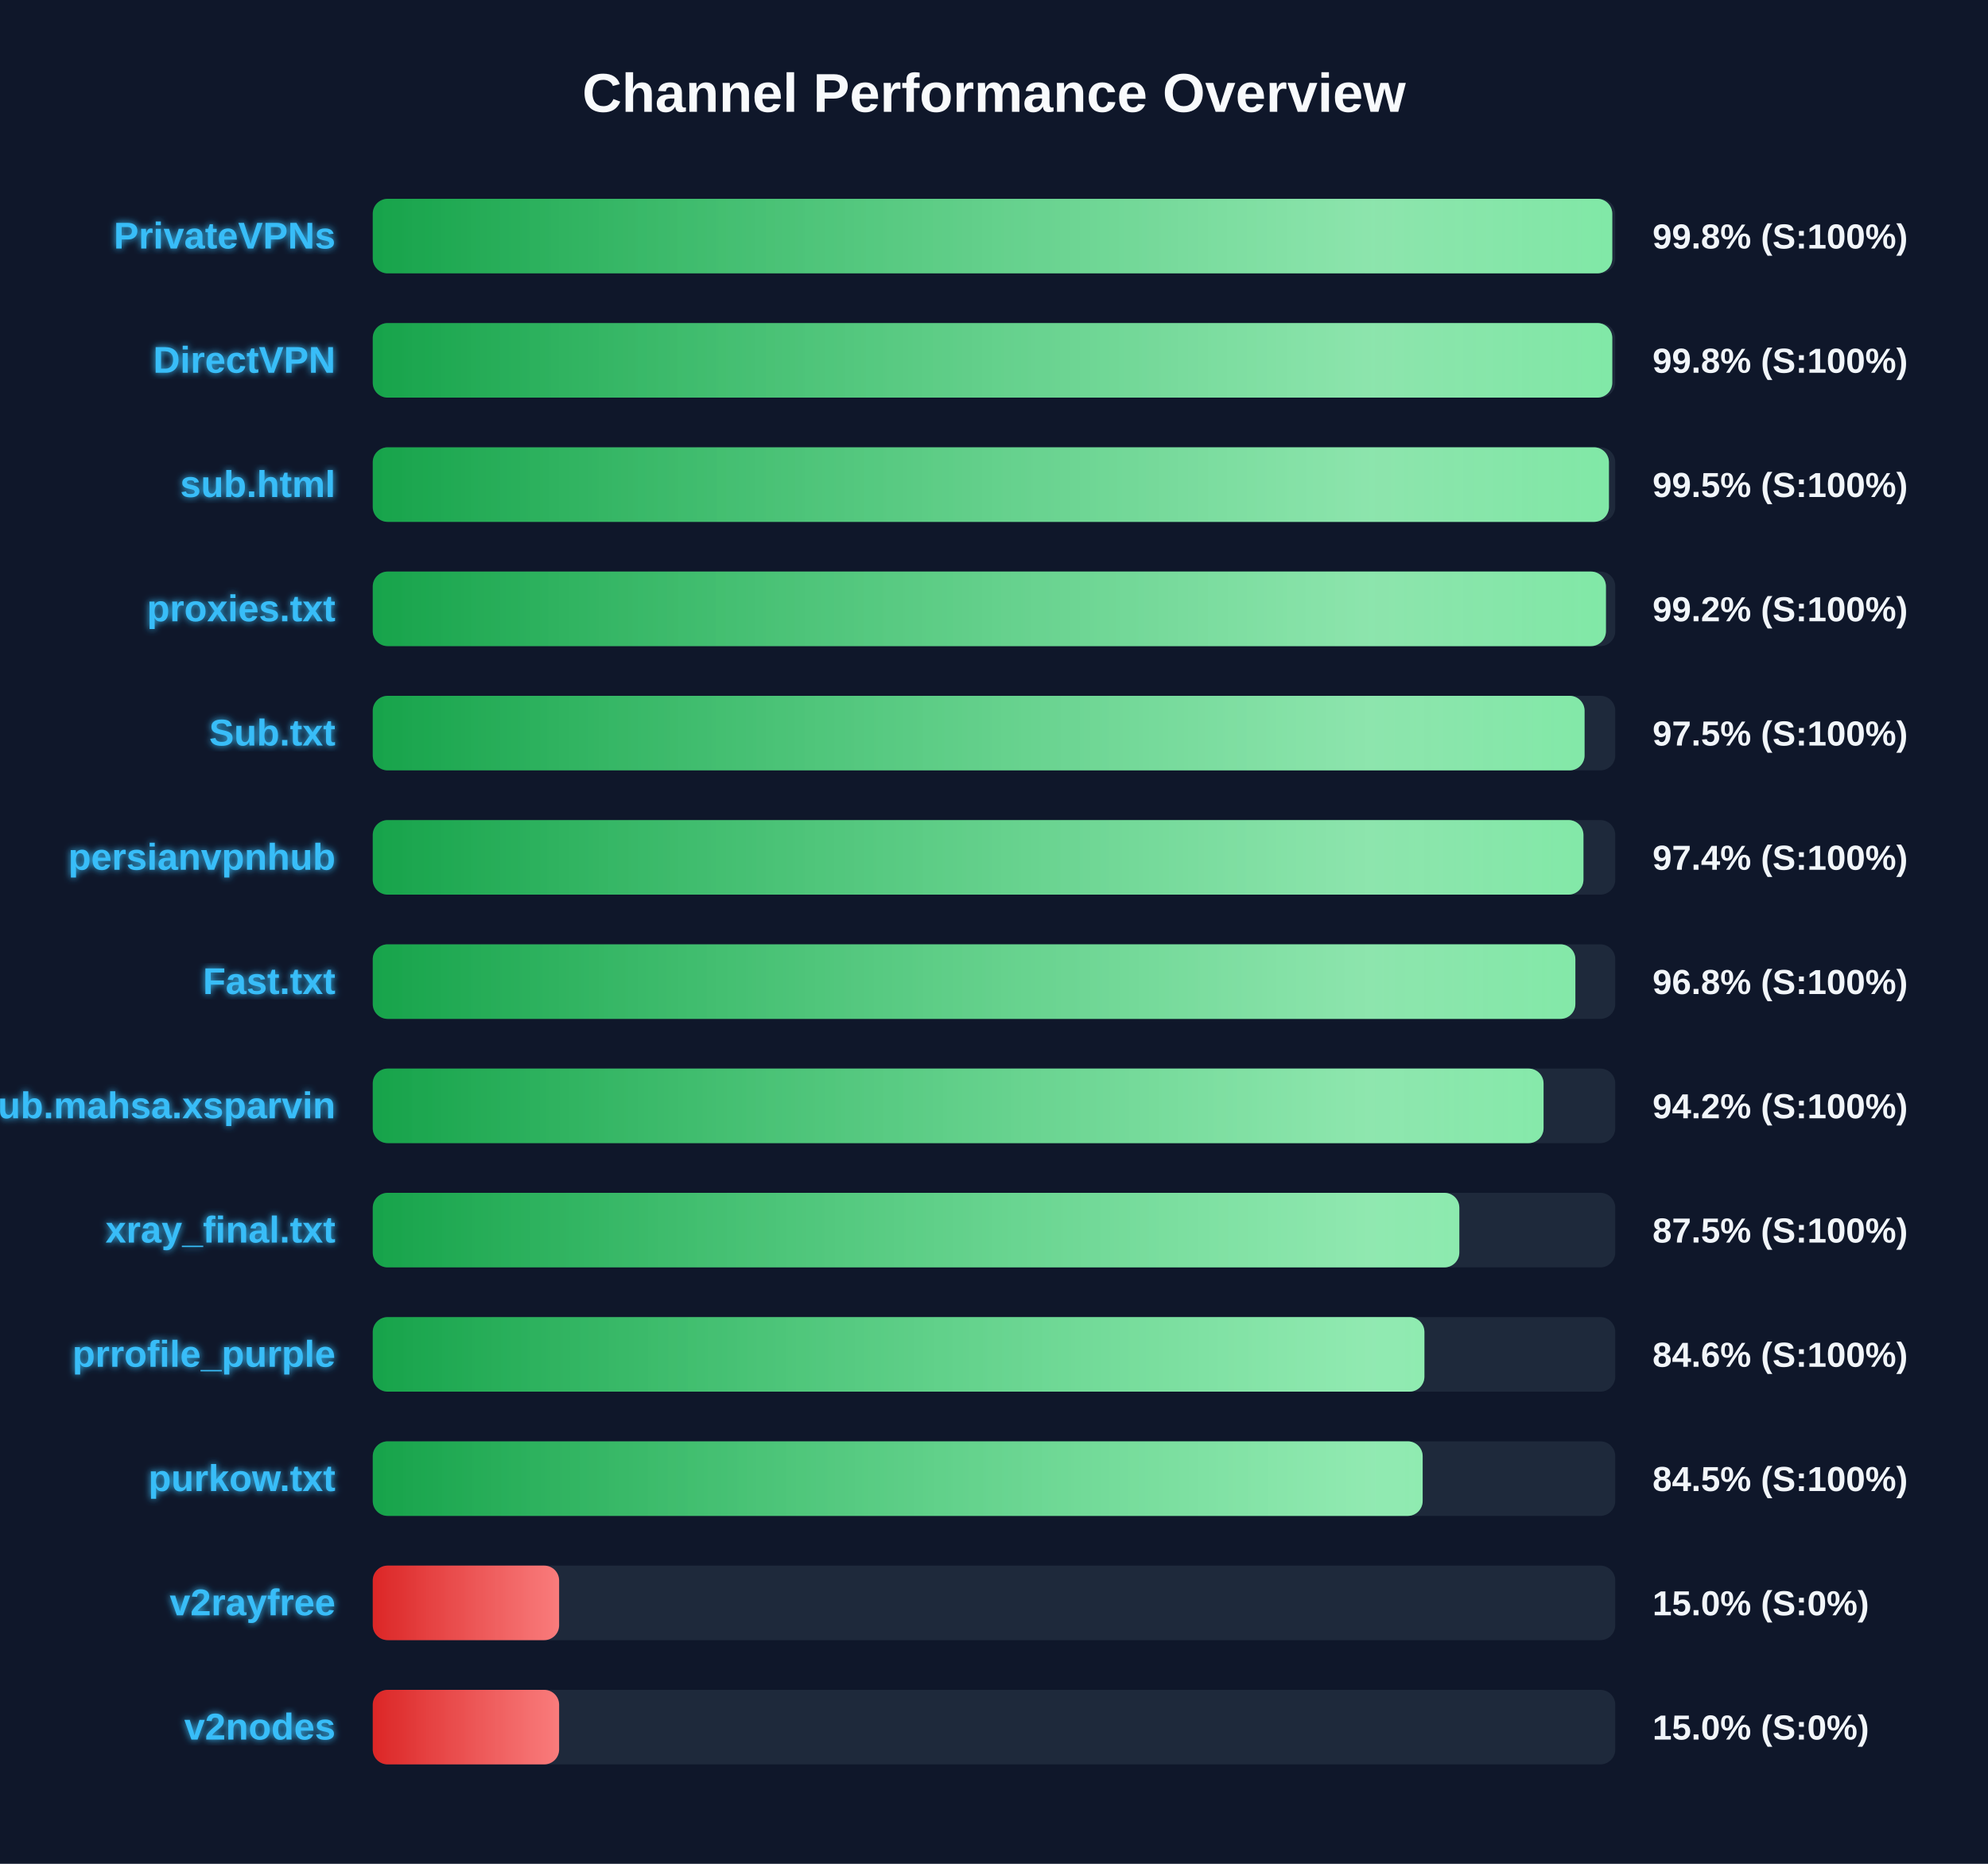
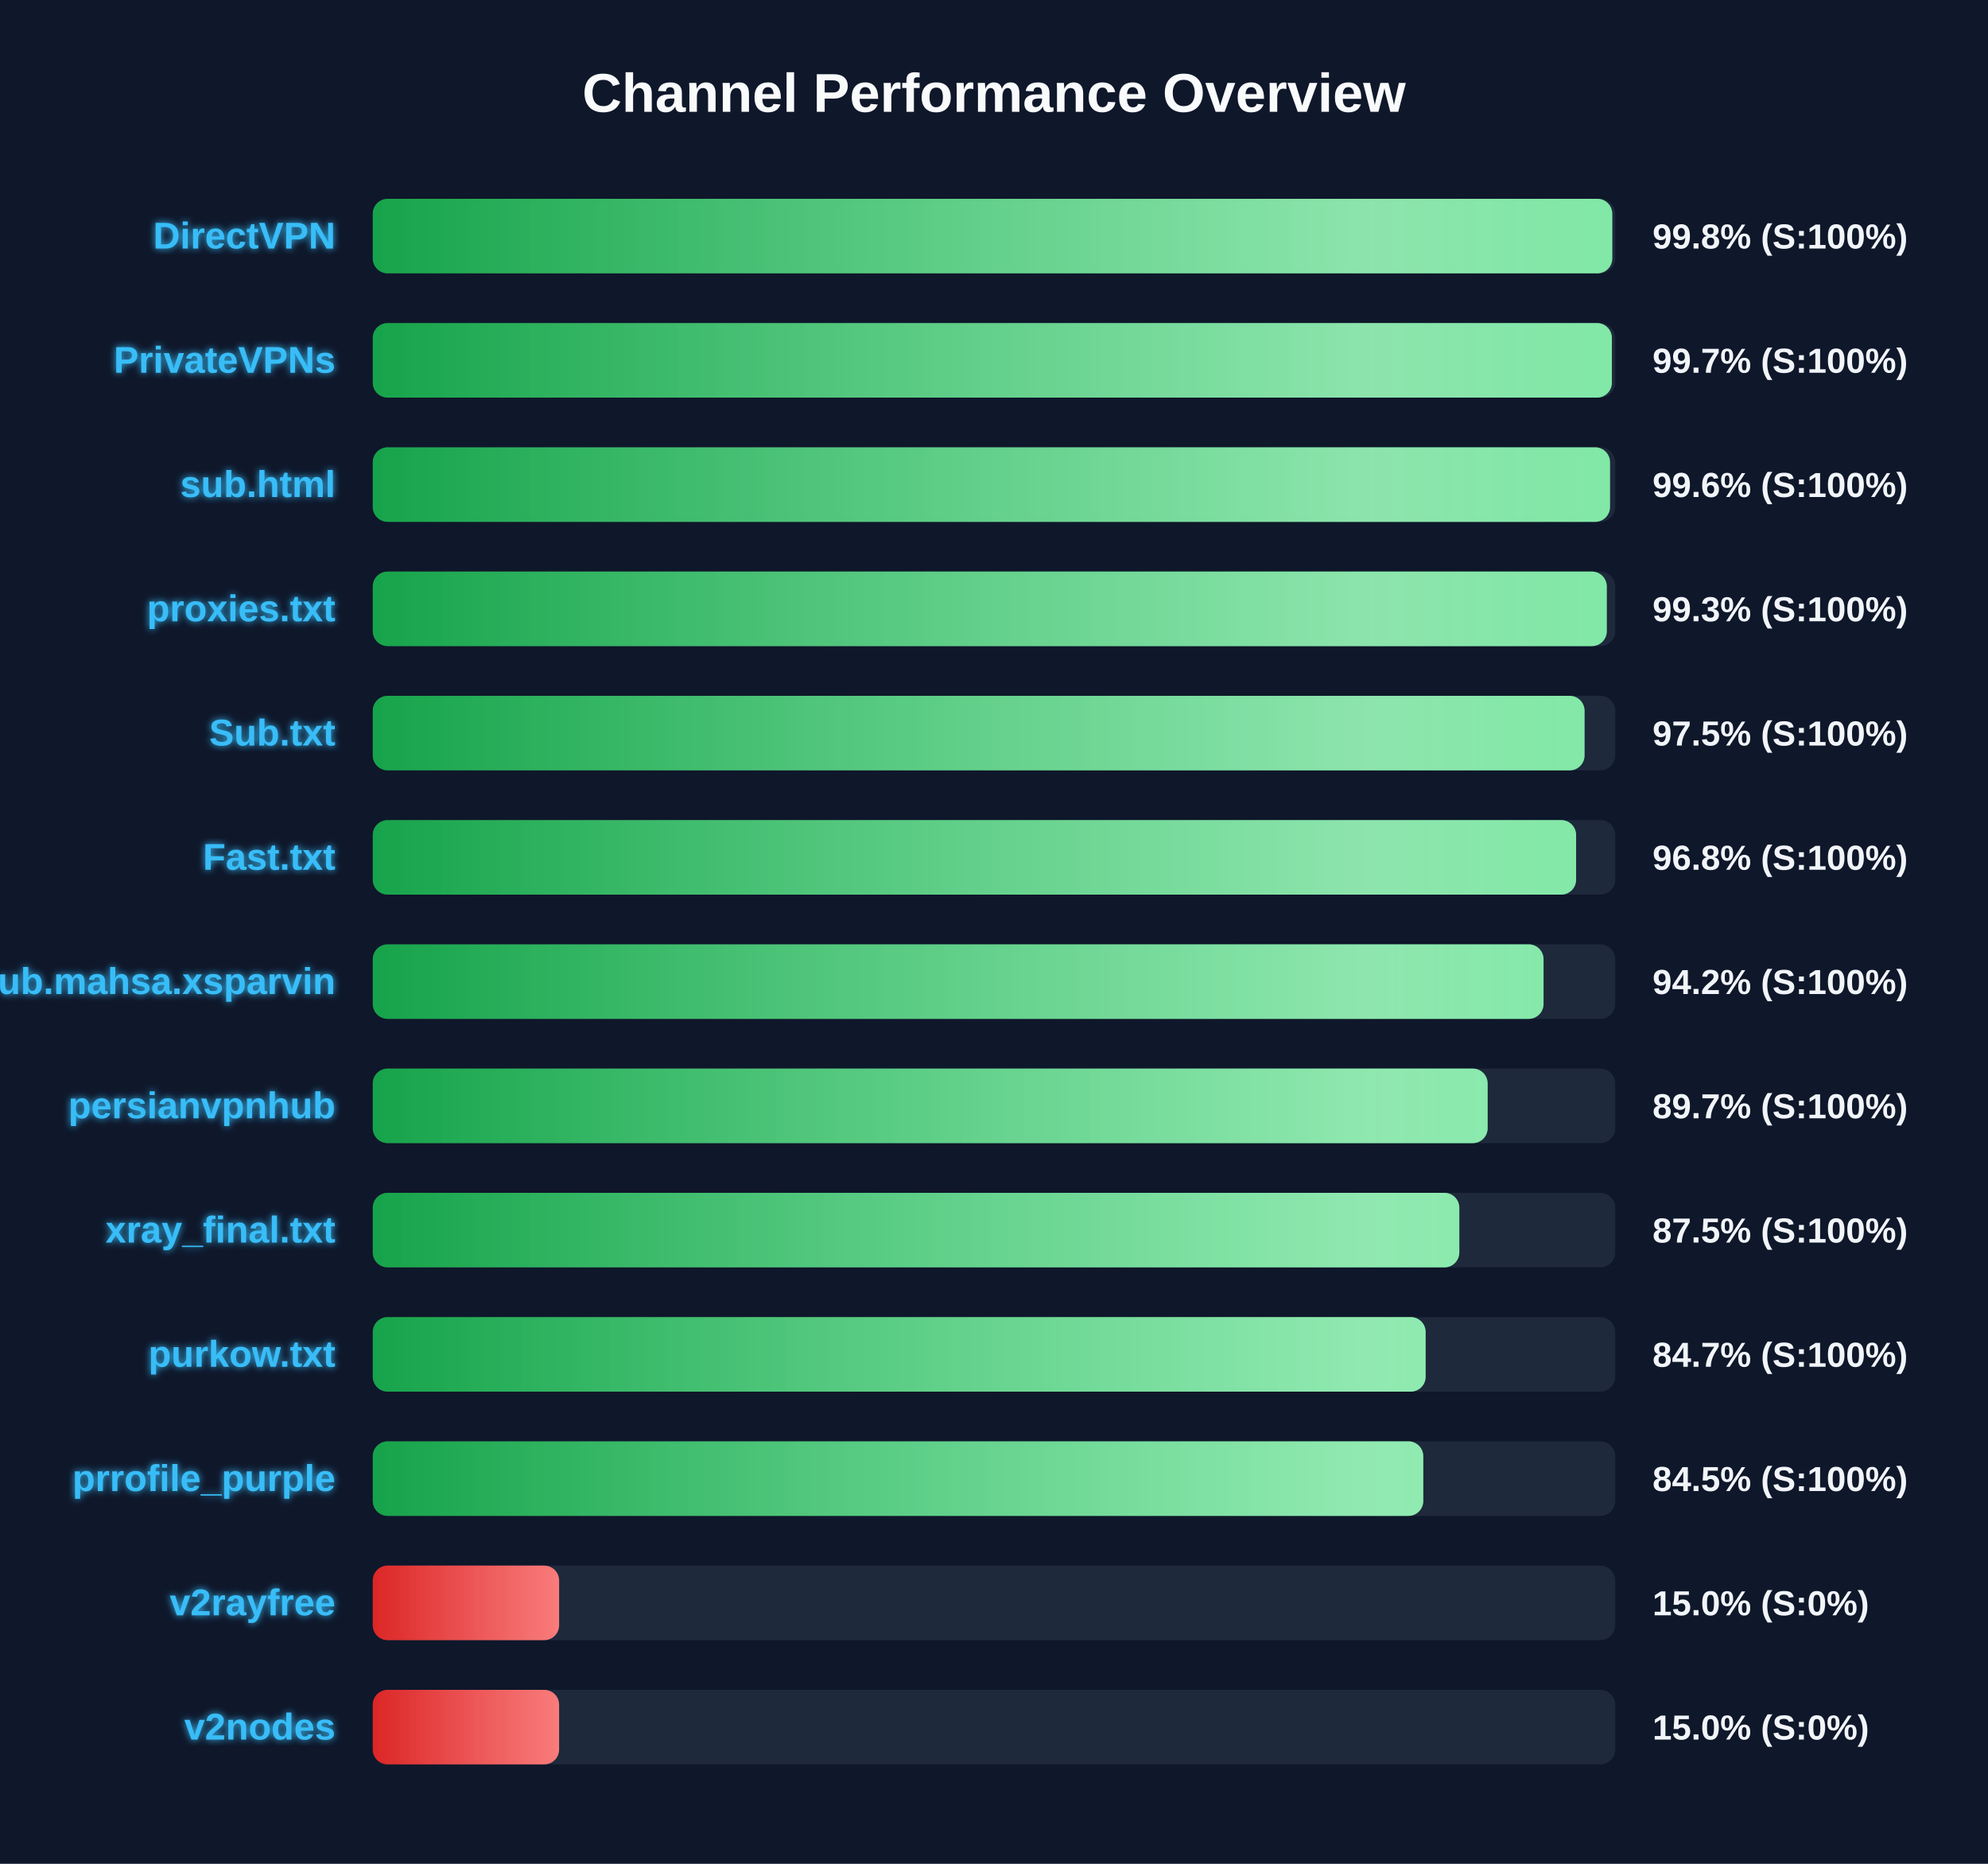
<svg xmlns="http://www.w3.org/2000/svg" width="800" height="750" version="1.1">
  <defs>
    <linearGradient id="grad-green" x1="0%" y1="0%" x2="100%" y2="0%">
      <stop offset="0%" stop-color="#16a34a" />
      <stop offset="100%" stop-color="#4ade80" />
    </linearGradient>
    <linearGradient id="grad-yellow" x1="0%" y1="0%" x2="100%" y2="0%">
      <stop offset="0%" stop-color="#ca8a04" />
      <stop offset="100%" stop-color="#fde047" />
    </linearGradient>
    <linearGradient id="grad-red" x1="0%" y1="0%" x2="100%" y2="0%">
      <stop offset="0%" stop-color="#dc2626" />
      <stop offset="100%" stop-color="#f87171" />
    </linearGradient>
    <linearGradient id="shimmer" x1="0%" y1="0%" x2="100%" y2="0%">
      <stop offset="0%" stop-color="rgba(255,255,255,0)" />
      <stop offset="50%" stop-color="rgba(255,255,255,0.4)" />
      <stop offset="100%" stop-color="rgba(255,255,255,0)" />
    </linearGradient>
    <filter id="glow" x="-20%" y="-20%" width="140%" height="140%">
      <feGaussianBlur stdDeviation="1.5" result="blur" />
      <feComposite in="SourceGraphic" in2="blur" operator="over" />
    </filter>
  </defs>
  <style>
        .bg-rect { fill: #0f172a; }
        .title { font: bold 22px 'Segoe UI', Arial, sans-serif; fill: #f8fafc; }
        .row { font: bold 15px 'Segoe UI', Arial, sans-serif; fill: #38bdf8; filter: url(#glow); }
        .score { font: bold 14px 'Segoe UI', Arial, sans-serif; fill: #f1f5f9; }
        @keyframes shimmer-anim {
            0% { transform: translateX(-100%); }
            100% { transform: translateX(200%); }
        }
        .shimmer-rect {
            animation: shimmer-anim 2.5s infinite linear;
        }
    </style>
  <rect width="100%" height="100%" class="bg-rect" />
  <text x="400" y="45" text-anchor="middle" class="title">Channel Performance Overview</text>
  <rect x="150" y="80" width="500" height="30" fill="#1e293b" rx="6" />
  <clipPath id="clip-0">
    <rect x="150" y="80" width="498.8" height="30" rx="6" />
  </clipPath>
  <rect x="150" y="80" width="498.8" height="30" fill="url(#grad-green)" rx="6" />
  <g clip-path="url(#clip-0)">
    <rect x="150" y="80" width="100%" height="30" fill="url(#shimmer)" class="shimmer-rect" />
  </g>
-   <text x="135" y="100" text-anchor="end" class="row">PrivateVPNs</text>
+   <text x="135" y="100" text-anchor="end" class="row">DirectVPN</text>
  <text x="665" y="100" text-anchor="start" class="score">99.8% (S:100%)</text>
  <rect x="150" y="130" width="500" height="30" fill="#1e293b" rx="6" />
  <clipPath id="clip-1">
-     <rect x="150" y="130" width="498.8" height="30" rx="6" />
+     <rect x="150" y="130" width="498.65" height="30" rx="6" />
  </clipPath>
-   <rect x="150" y="130" width="498.8" height="30" fill="url(#grad-green)" rx="6" />
+   <rect x="150" y="130" width="498.65" height="30" fill="url(#grad-green)" rx="6" />
  <g clip-path="url(#clip-1)">
    <rect x="150" y="130" width="100%" height="30" fill="url(#shimmer)" class="shimmer-rect" />
  </g>
-   <text x="135" y="150" text-anchor="end" class="row">DirectVPN</text>
-   <text x="665" y="150" text-anchor="start" class="score">99.8% (S:100%)</text>
+   <text x="135" y="150" text-anchor="end" class="row">PrivateVPNs</text>
+   <text x="665" y="150" text-anchor="start" class="score">99.7% (S:100%)</text>
  <rect x="150" y="180" width="500" height="30" fill="#1e293b" rx="6" />
  <clipPath id="clip-2">
-     <rect x="150" y="180" width="497.45" height="30" rx="6" />
+     <rect x="150" y="180" width="497.9" height="30" rx="6" />
  </clipPath>
-   <rect x="150" y="180" width="497.45" height="30" fill="url(#grad-green)" rx="6" />
+   <rect x="150" y="180" width="497.9" height="30" fill="url(#grad-green)" rx="6" />
  <g clip-path="url(#clip-2)">
    <rect x="150" y="180" width="100%" height="30" fill="url(#shimmer)" class="shimmer-rect" />
  </g>
  <text x="135" y="200" text-anchor="end" class="row">sub.html</text>
-   <text x="665" y="200" text-anchor="start" class="score">99.5% (S:100%)</text>
+   <text x="665" y="200" text-anchor="start" class="score">99.6% (S:100%)</text>
  <rect x="150" y="230" width="500" height="30" fill="#1e293b" rx="6" />
  <clipPath id="clip-3">
-     <rect x="150" y="230" width="496.25" height="30" rx="6" />
+     <rect x="150" y="230" width="496.6" height="30" rx="6" />
  </clipPath>
-   <rect x="150" y="230" width="496.25" height="30" fill="url(#grad-green)" rx="6" />
+   <rect x="150" y="230" width="496.6" height="30" fill="url(#grad-green)" rx="6" />
  <g clip-path="url(#clip-3)">
    <rect x="150" y="230" width="100%" height="30" fill="url(#shimmer)" class="shimmer-rect" />
  </g>
  <text x="135" y="250" text-anchor="end" class="row">proxies.txt</text>
-   <text x="665" y="250" text-anchor="start" class="score">99.2% (S:100%)</text>
+   <text x="665" y="250" text-anchor="start" class="score">99.3% (S:100%)</text>
  <rect x="150" y="280" width="500" height="30" fill="#1e293b" rx="6" />
  <clipPath id="clip-4">
    <rect x="150" y="280" width="487.65" height="30" rx="6" />
  </clipPath>
  <rect x="150" y="280" width="487.65" height="30" fill="url(#grad-green)" rx="6" />
  <g clip-path="url(#clip-4)">
    <rect x="150" y="280" width="100%" height="30" fill="url(#shimmer)" class="shimmer-rect" />
  </g>
  <text x="135" y="300" text-anchor="end" class="row">Sub.txt</text>
  <text x="665" y="300" text-anchor="start" class="score">97.5% (S:100%)</text>
  <rect x="150" y="330" width="500" height="30" fill="#1e293b" rx="6" />
  <clipPath id="clip-5">
-     <rect x="150" y="330" width="487.2" height="30" rx="6" />
+     <rect x="150" y="330" width="484.25" height="30" rx="6" />
  </clipPath>
-   <rect x="150" y="330" width="487.2" height="30" fill="url(#grad-green)" rx="6" />
+   <rect x="150" y="330" width="484.25" height="30" fill="url(#grad-green)" rx="6" />
  <g clip-path="url(#clip-5)">
    <rect x="150" y="330" width="100%" height="30" fill="url(#shimmer)" class="shimmer-rect" />
  </g>
-   <text x="135" y="350" text-anchor="end" class="row">persianvpnhub</text>
-   <text x="665" y="350" text-anchor="start" class="score">97.4% (S:100%)</text>
+   <text x="135" y="350" text-anchor="end" class="row">Fast.txt</text>
+   <text x="665" y="350" text-anchor="start" class="score">96.8% (S:100%)</text>
  <rect x="150" y="380" width="500" height="30" fill="#1e293b" rx="6" />
  <clipPath id="clip-6">
-     <rect x="150" y="380" width="483.95" height="30" rx="6" />
+     <rect x="150" y="380" width="471.15" height="30" rx="6" />
  </clipPath>
-   <rect x="150" y="380" width="483.95" height="30" fill="url(#grad-green)" rx="6" />
+   <rect x="150" y="380" width="471.15" height="30" fill="url(#grad-green)" rx="6" />
  <g clip-path="url(#clip-6)">
    <rect x="150" y="380" width="100%" height="30" fill="url(#shimmer)" class="shimmer-rect" />
  </g>
-   <text x="135" y="400" text-anchor="end" class="row">Fast.txt</text>
-   <text x="665" y="400" text-anchor="start" class="score">96.8% (S:100%)</text>
+   <text x="135" y="400" text-anchor="end" class="row">Sub.mahsa.xsparvin</text>
+   <text x="665" y="400" text-anchor="start" class="score">94.2% (S:100%)</text>
  <rect x="150" y="430" width="500" height="30" fill="#1e293b" rx="6" />
  <clipPath id="clip-7">
-     <rect x="150" y="430" width="471.15" height="30" rx="6" />
+     <rect x="150" y="430" width="448.65" height="30" rx="6" />
  </clipPath>
-   <rect x="150" y="430" width="471.15" height="30" fill="url(#grad-green)" rx="6" />
+   <rect x="150" y="430" width="448.65" height="30" fill="url(#grad-green)" rx="6" />
  <g clip-path="url(#clip-7)">
    <rect x="150" y="430" width="100%" height="30" fill="url(#shimmer)" class="shimmer-rect" />
  </g>
-   <text x="135" y="450" text-anchor="end" class="row">Sub.mahsa.xsparvin</text>
-   <text x="665" y="450" text-anchor="start" class="score">94.2% (S:100%)</text>
+   <text x="135" y="450" text-anchor="end" class="row">persianvpnhub</text>
+   <text x="665" y="450" text-anchor="start" class="score">89.7% (S:100%)</text>
  <rect x="150" y="480" width="500" height="30" fill="#1e293b" rx="6" />
  <clipPath id="clip-8">
    <rect x="150" y="480" width="437.25" height="30" rx="6" />
  </clipPath>
  <rect x="150" y="480" width="437.25" height="30" fill="url(#grad-green)" rx="6" />
  <g clip-path="url(#clip-8)">
    <rect x="150" y="480" width="100%" height="30" fill="url(#shimmer)" class="shimmer-rect" />
  </g>
  <text x="135" y="500" text-anchor="end" class="row">xray_final.txt</text>
  <text x="665" y="500" text-anchor="start" class="score">87.5% (S:100%)</text>
  <rect x="150" y="530" width="500" height="30" fill="#1e293b" rx="6" />
  <clipPath id="clip-9">
-     <rect x="150" y="530" width="423.2" height="30" rx="6" />
+     <rect x="150" y="530" width="423.7" height="30" rx="6" />
  </clipPath>
-   <rect x="150" y="530" width="423.2" height="30" fill="url(#grad-green)" rx="6" />
+   <rect x="150" y="530" width="423.7" height="30" fill="url(#grad-green)" rx="6" />
  <g clip-path="url(#clip-9)">
    <rect x="150" y="530" width="100%" height="30" fill="url(#shimmer)" class="shimmer-rect" />
  </g>
-   <text x="135" y="550" text-anchor="end" class="row">prrofile_purple</text>
-   <text x="665" y="550" text-anchor="start" class="score">84.6% (S:100%)</text>
+   <text x="135" y="550" text-anchor="end" class="row">purkow.txt</text>
+   <text x="665" y="550" text-anchor="start" class="score">84.7% (S:100%)</text>
  <rect x="150" y="580" width="500" height="30" fill="#1e293b" rx="6" />
  <clipPath id="clip-10">
-     <rect x="150" y="580" width="422.5" height="30" rx="6" />
+     <rect x="150" y="580" width="422.75" height="30" rx="6" />
  </clipPath>
-   <rect x="150" y="580" width="422.5" height="30" fill="url(#grad-green)" rx="6" />
+   <rect x="150" y="580" width="422.75" height="30" fill="url(#grad-green)" rx="6" />
  <g clip-path="url(#clip-10)">
    <rect x="150" y="580" width="100%" height="30" fill="url(#shimmer)" class="shimmer-rect" />
  </g>
-   <text x="135" y="600" text-anchor="end" class="row">purkow.txt</text>
+   <text x="135" y="600" text-anchor="end" class="row">prrofile_purple</text>
  <text x="665" y="600" text-anchor="start" class="score">84.5% (S:100%)</text>
  <rect x="150" y="630" width="500" height="30" fill="#1e293b" rx="6" />
  <clipPath id="clip-11">
    <rect x="150" y="630" width="75.0" height="30" rx="6" />
  </clipPath>
  <rect x="150" y="630" width="75.0" height="30" fill="url(#grad-red)" rx="6" />
  <g clip-path="url(#clip-11)">
    <rect x="150" y="630" width="100%" height="30" fill="url(#shimmer)" class="shimmer-rect" />
  </g>
  <text x="135" y="650" text-anchor="end" class="row">v2rayfree</text>
  <text x="665" y="650" text-anchor="start" class="score">15.0% (S:0%)</text>
  <rect x="150" y="680" width="500" height="30" fill="#1e293b" rx="6" />
  <clipPath id="clip-12">
    <rect x="150" y="680" width="75.0" height="30" rx="6" />
  </clipPath>
  <rect x="150" y="680" width="75.0" height="30" fill="url(#grad-red)" rx="6" />
  <g clip-path="url(#clip-12)">
    <rect x="150" y="680" width="100%" height="30" fill="url(#shimmer)" class="shimmer-rect" />
  </g>
  <text x="135" y="700" text-anchor="end" class="row">v2nodes</text>
  <text x="665" y="700" text-anchor="start" class="score">15.0% (S:0%)</text>
</svg>
